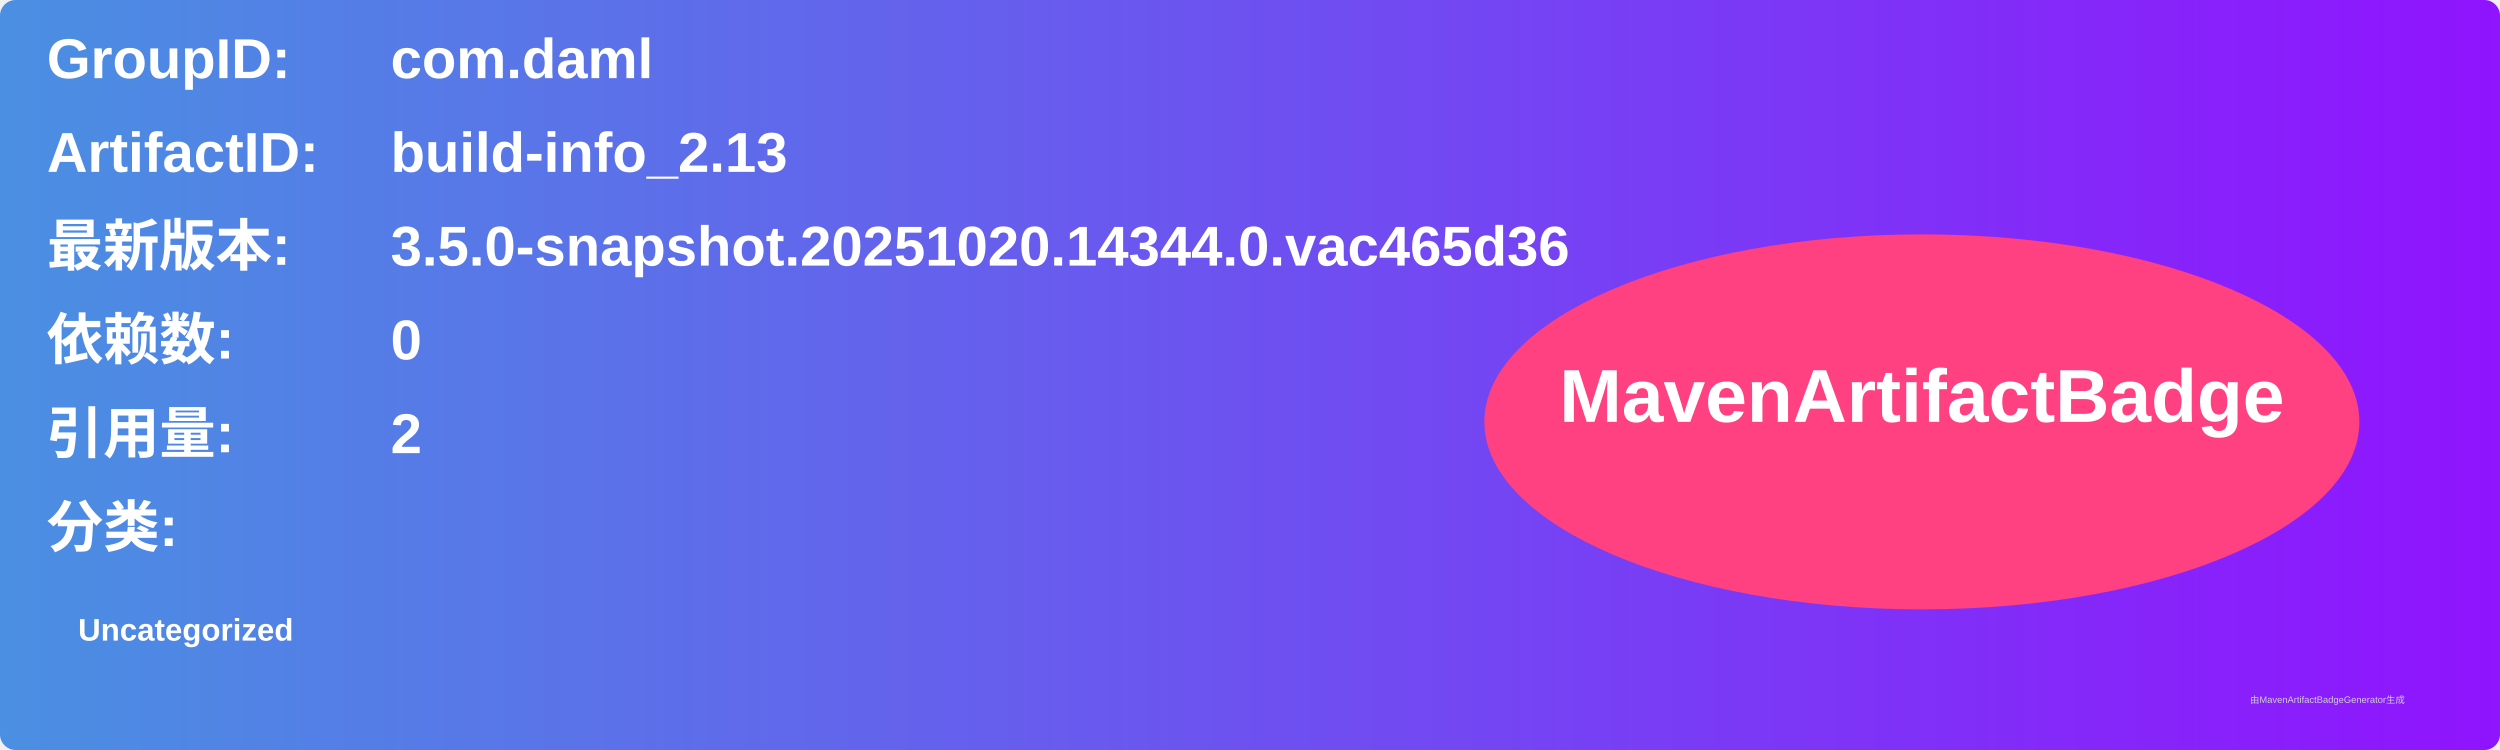
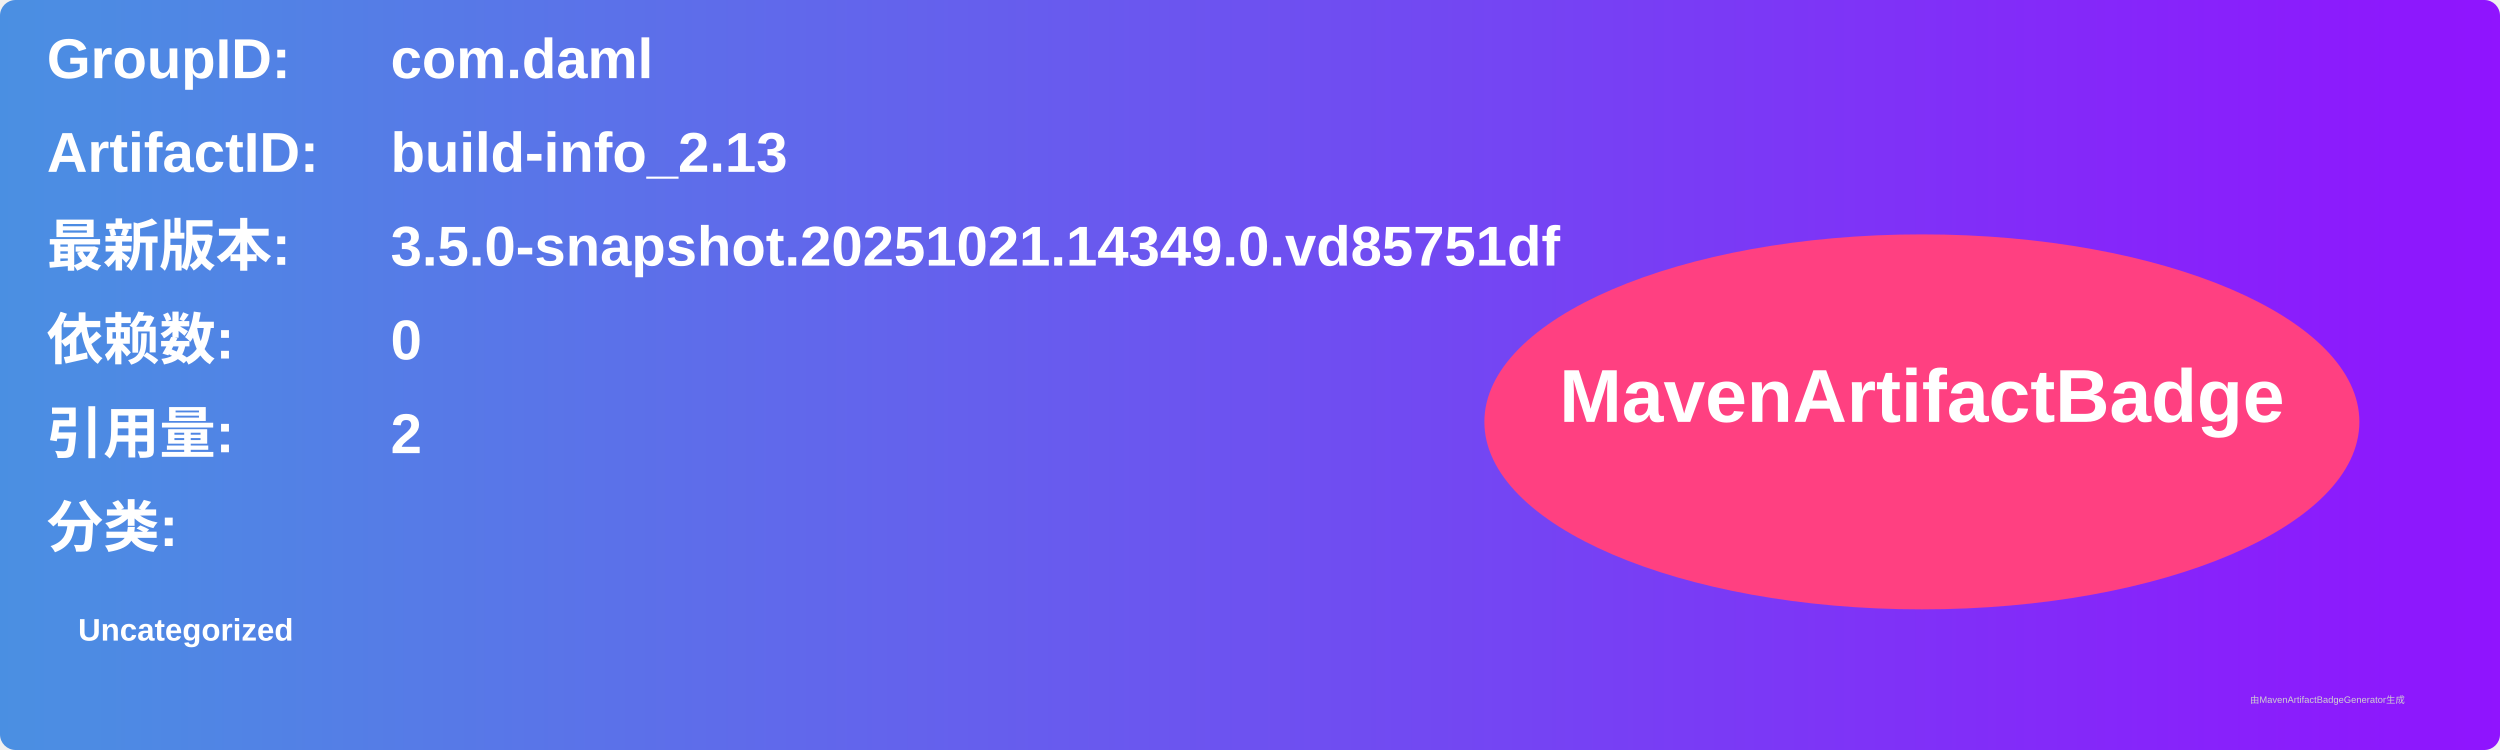
<svg xmlns="http://www.w3.org/2000/svg" width="800" height="240" viewBox="0 0 800 240">
  <linearGradient id="grad" x1="0%" y1="0%" x2="100%" y2="0%">
    <stop offset="0%" stop-color="#4a90e2" />
    <stop offset="100%" stop-color="#9013fe" />
  </linearGradient>
  <rect width="100%" height="100%" rx="5" ry="5" fill="url(#grad)" />
  <g transform="translate(15, 15)">
    <text x="0" y="10" font-family="Arial" font-size="18" fill="white" font-weight="bold" width="260">GroupID:</text>
    <text x="110" y="10" font-family="Arial" font-size="18" fill="white" font-weight="bold" width="460">com.daml</text>
    <text x="0" y="40" font-family="Arial" font-size="18" fill="white" font-weight="bold" width="260">ArtifactID:</text>
    <text x="110" y="40" font-family="Arial" font-size="18" fill="white" font-weight="bold" width="460">build-info_2.13</text>
    <text x="0" y="70" font-family="Arial" font-size="18" fill="white" font-weight="bold">最新版本:</text>
    <text x="110" y="70" font-family="Arial" font-size="18" fill="white" font-weight="bold">
-       <tspan font-weight="bold">3.5.0-snapshot.20251020.14344.0.vac465d36</tspan>
+       <tspan font-weight="bold">3.5.0-snapshot.20251021.14349.0.vd85751df</tspan>
    </text>
    <text x="0" y="100" font-family="Arial" font-size="18" fill="white" font-weight="bold">依赖数: </text>
    <text x="110" y="100" font-family="Arial" font-size="18" fill="white">
      <tspan font-weight="bold">0</tspan>
    </text>
    <text x="0" y="130" font-family="Arial" font-size="18" fill="white" font-weight="bold">引用量: </text>
    <text x="110" y="130" font-family="Arial" font-size="18" fill="white">
      <tspan font-weight="bold">2</tspan>
    </text>
    <text x="0" y="160" font-family="Arial" font-size="18" fill="white" font-weight="bold">分类:</text>
    <text x="10" y="190" font-family="Arial" font-size="10" fill="white">
      <tspan font-weight="bold">Uncategorized</tspan>
    </text>
    <ellipse cx="600" cy="120" rx="140" ry="60" fill="#ff4081" />
    <text x="600" y="120" text-anchor="middle" font-family="Arial" font-size="24" fill="white" font-weight="bold">MavenArtifactBadge</text>
  </g>
  <text x="720" y="225" font-family="Arial" font-size="3" fill="#d0d0d0">由MavenArtifactBadgeGenerator生成</text>
</svg>
